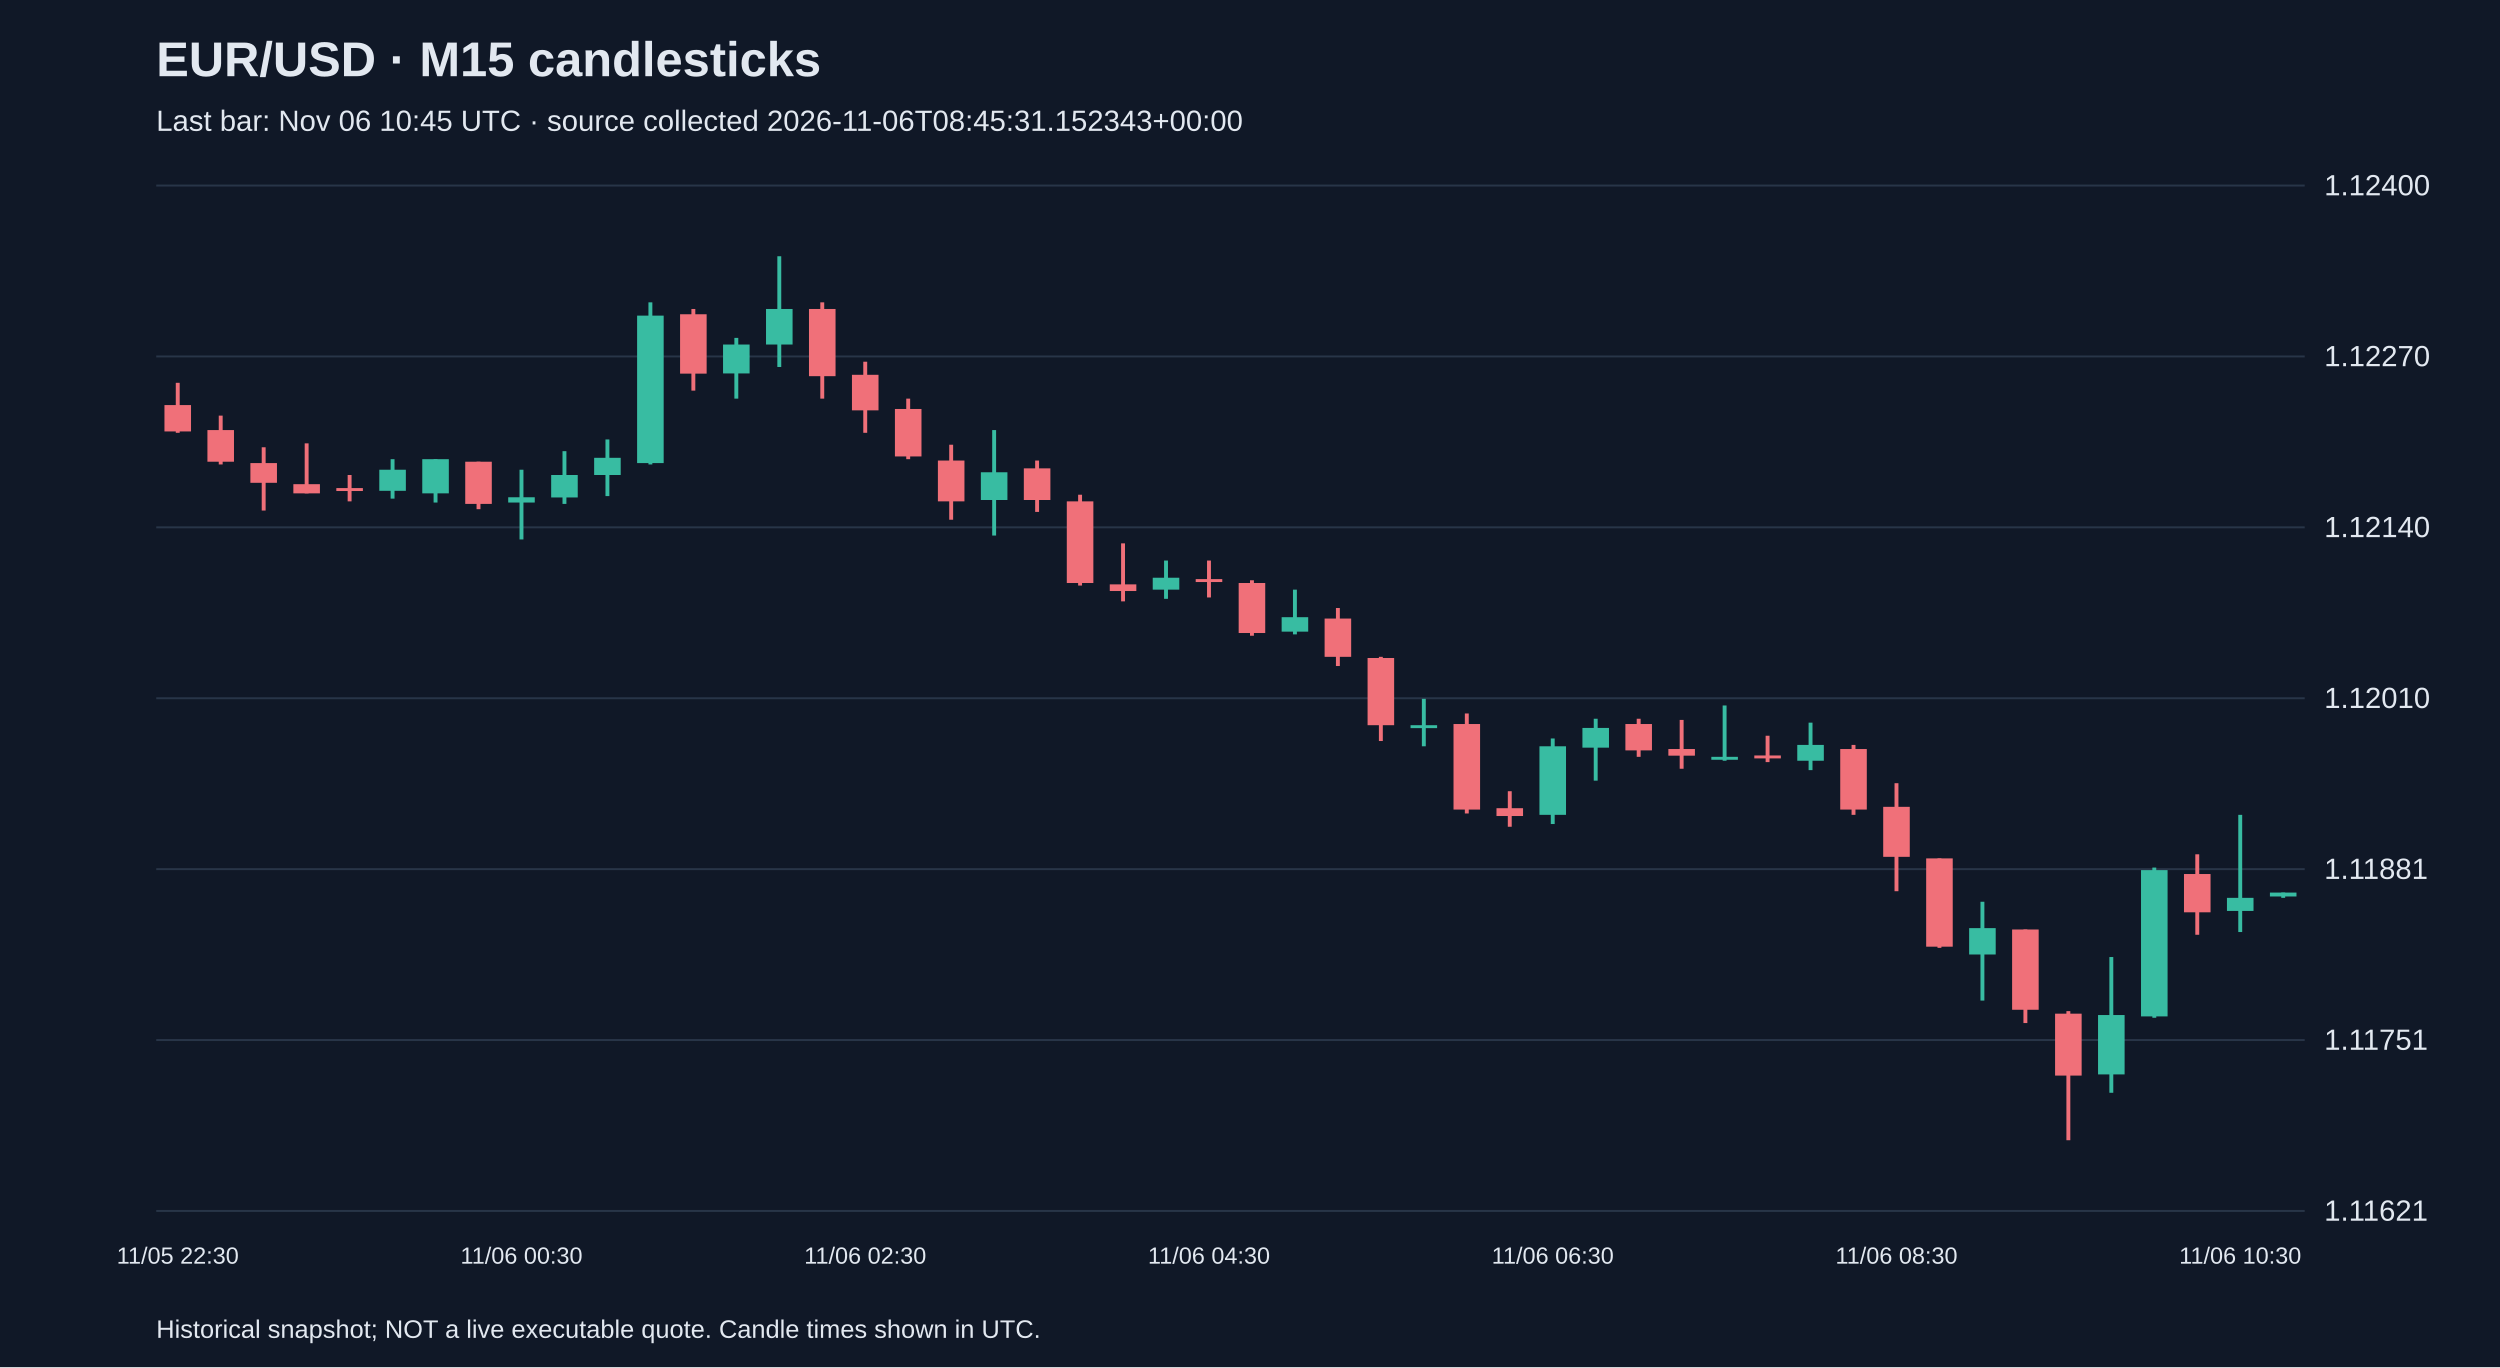
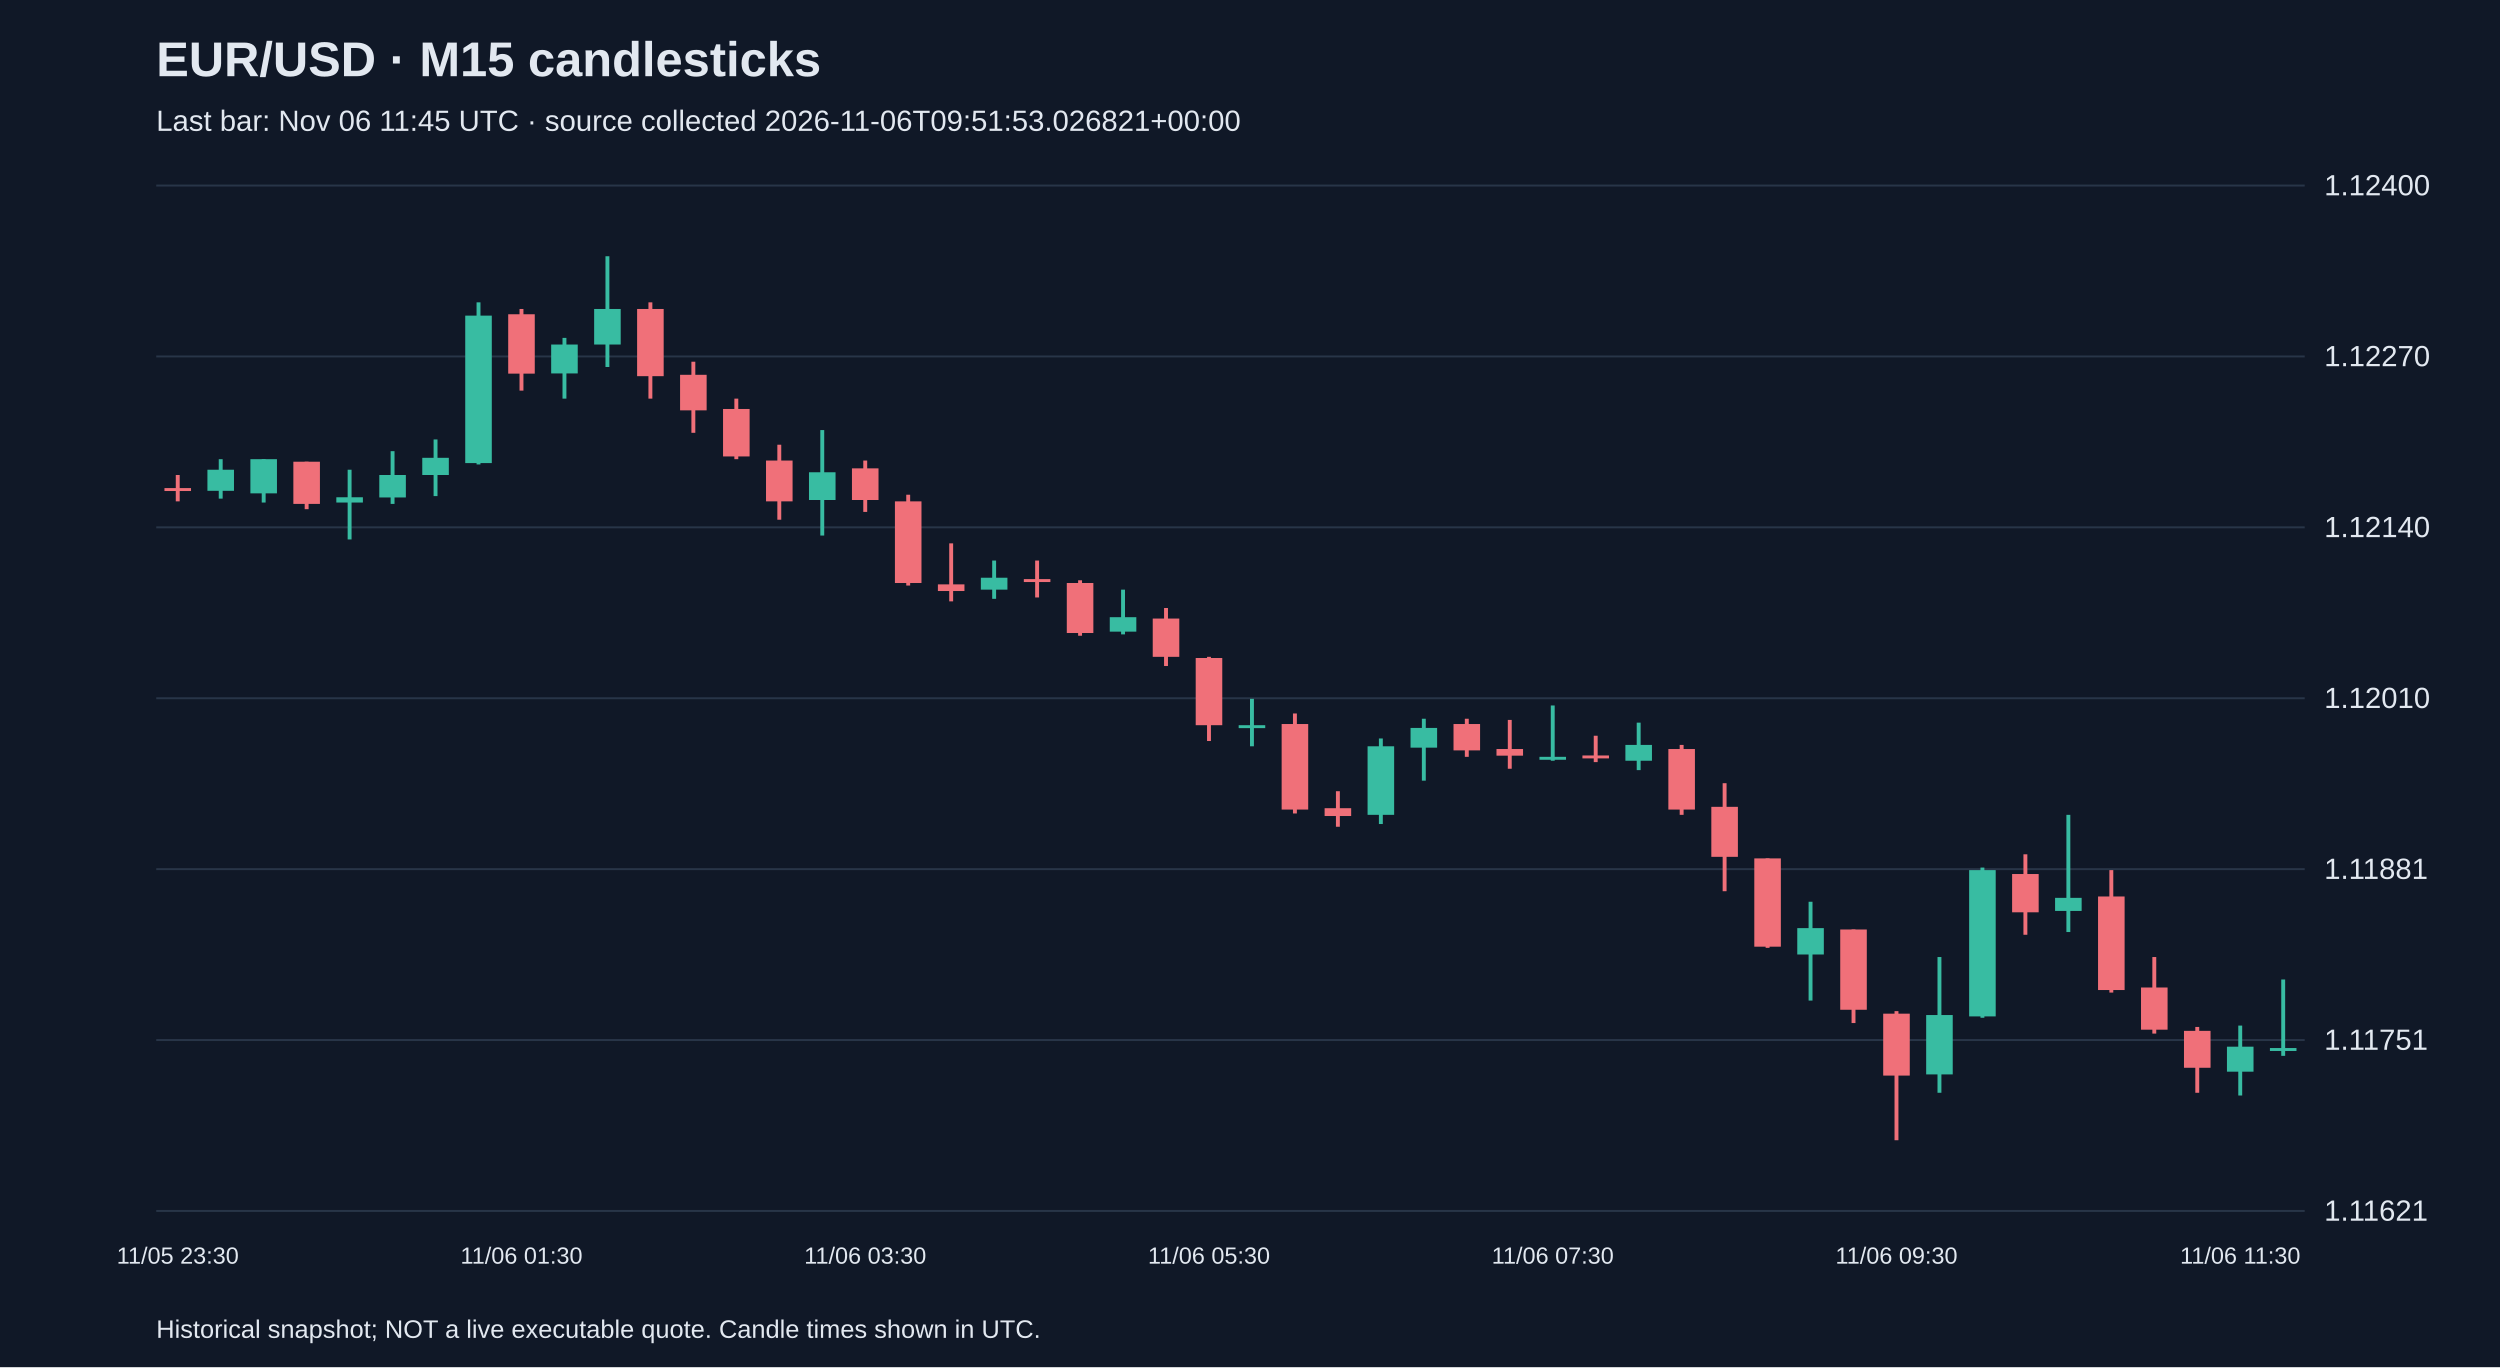
<svg xmlns="http://www.w3.org/2000/svg" viewBox="0 0 1280 700">
  <rect width="100%" height="100%" fill="#101827" />
  <style>text{font-family:Arial,sans-serif;fill:#e2e8f0}</style>
  <text x="80" y="39" font-size="25" font-weight="bold">EUR/USD · M15 candlesticks</text>
-   <text x="80" y="67" font-size="15" fill="#a6b1c5">Last bar: Nov 06 10:45 UTC · source collected 2026-11-06T08:45:31.152343+00:00</text>
+   <text x="80" y="67" font-size="15" fill="#a6b1c5">Last bar: Nov 06 11:45 UTC · source collected 2026-11-06T09:51:53.026821+00:00</text>
  <line x1="80" y1="620.0" x2="1180" y2="620.0" stroke="#283548" />
  <text x="1190" y="625.0" font-size="15">1.11621</text>
  <line x1="80" y1="532.5" x2="1180" y2="532.5" stroke="#283548" />
  <text x="1190" y="537.5" font-size="15">1.11751</text>
  <line x1="80" y1="445.0" x2="1180" y2="445.0" stroke="#283548" />
  <text x="1190" y="450.0" font-size="15">1.11881</text>
  <line x1="80" y1="357.5" x2="1180" y2="357.5" stroke="#283548" />
  <text x="1190" y="362.5" font-size="15">1.12010</text>
  <line x1="80" y1="270.0" x2="1180" y2="270.0" stroke="#283548" />
  <text x="1190" y="275.0" font-size="15">1.12140</text>
  <line x1="80" y1="182.5" x2="1180" y2="182.5" stroke="#283548" />
  <text x="1190" y="187.5" font-size="15">1.12270</text>
  <line x1="80" y1="95.0" x2="1180" y2="95.0" stroke="#283548" />
  <text x="1190" y="100.0" font-size="15">1.12400</text>
-   <line x1="91.0" y1="196.0" x2="91.0" y2="221.6" stroke="#f07079" stroke-width="2" />
-   <rect x="84.2" y="207.4" width="13.6" height="13.5" fill="#f07079" />
-   <text x="91.0" y="647" text-anchor="middle" font-size="12">11/05 22:30</text>
-   <line x1="113.0" y1="212.8" x2="113.0" y2="237.8" stroke="#f07079" stroke-width="2" />
-   <rect x="106.2" y="220.2" width="13.6" height="16.2" fill="#f07079" />
-   <line x1="135.0" y1="229.0" x2="135.0" y2="261.4" stroke="#f07079" stroke-width="2" />
-   <rect x="128.2" y="237.1" width="13.6" height="10.1" fill="#f07079" />
-   <line x1="157.0" y1="227.0" x2="157.0" y2="252.6" stroke="#f07079" stroke-width="2" />
-   <rect x="150.2" y="247.9" width="13.6" height="4.7" fill="#f07079" />
-   <line x1="179.0" y1="243.2" x2="179.0" y2="256.7" stroke="#f07079" stroke-width="2" />
-   <rect x="172.2" y="249.9" width="13.6" height="1.5" fill="#f07079" />
-   <line x1="201.0" y1="235.1" x2="201.0" y2="255.3" stroke="#38bca2" stroke-width="2" />
-   <rect x="194.2" y="240.5" width="13.6" height="10.8" fill="#38bca2" />
-   <line x1="223.0" y1="235.1" x2="223.0" y2="257.3" stroke="#38bca2" stroke-width="2" />
-   <rect x="216.2" y="235.1" width="13.6" height="17.5" fill="#38bca2" />
-   <line x1="245.0" y1="236.4" x2="245.0" y2="260.7" stroke="#f07079" stroke-width="2" />
-   <rect x="238.2" y="236.4" width="13.6" height="21.6" fill="#f07079" />
-   <line x1="267.0" y1="240.5" x2="267.0" y2="276.2" stroke="#38bca2" stroke-width="2" />
-   <rect x="260.2" y="254.6" width="13.6" height="2.7" fill="#38bca2" />
-   <text x="267.0" y="647" text-anchor="middle" font-size="12">11/06 00:30</text>
-   <line x1="289.0" y1="231.0" x2="289.0" y2="258.0" stroke="#38bca2" stroke-width="2" />
-   <rect x="282.2" y="243.2" width="13.6" height="11.5" fill="#38bca2" />
-   <line x1="311.0" y1="225.0" x2="311.0" y2="254.0" stroke="#38bca2" stroke-width="2" />
-   <rect x="304.2" y="234.4" width="13.6" height="8.8" fill="#38bca2" />
-   <line x1="333.0" y1="154.8" x2="333.0" y2="237.8" stroke="#38bca2" stroke-width="2" />
-   <rect x="326.2" y="161.6" width="13.6" height="75.5" fill="#38bca2" />
-   <line x1="355.0" y1="158.2" x2="355.0" y2="200.0" stroke="#f07079" stroke-width="2" />
-   <rect x="348.2" y="160.9" width="13.6" height="30.4" fill="#f07079" />
-   <line x1="377.0" y1="173.0" x2="377.0" y2="204.1" stroke="#38bca2" stroke-width="2" />
-   <rect x="370.2" y="176.4" width="13.6" height="14.8" fill="#38bca2" />
-   <line x1="399.0" y1="131.2" x2="399.0" y2="187.9" stroke="#38bca2" stroke-width="2" />
-   <rect x="392.2" y="158.2" width="13.6" height="18.2" fill="#38bca2" />
-   <line x1="421.0" y1="154.8" x2="421.0" y2="204.1" stroke="#f07079" stroke-width="2" />
-   <rect x="414.2" y="158.2" width="13.6" height="34.4" fill="#f07079" />
-   <line x1="443.0" y1="185.2" x2="443.0" y2="221.6" stroke="#f07079" stroke-width="2" />
-   <rect x="436.2" y="191.9" width="13.6" height="18.2" fill="#f07079" />
-   <text x="443.0" y="647" text-anchor="middle" font-size="12">11/06 02:30</text>
-   <line x1="465.0" y1="204.1" x2="465.0" y2="235.1" stroke="#f07079" stroke-width="2" />
-   <rect x="458.2" y="209.4" width="13.6" height="24.3" fill="#f07079" />
-   <line x1="487.0" y1="227.7" x2="487.0" y2="266.1" stroke="#f07079" stroke-width="2" />
-   <rect x="480.2" y="235.8" width="13.6" height="20.9" fill="#f07079" />
-   <line x1="509.0" y1="220.2" x2="509.0" y2="274.2" stroke="#38bca2" stroke-width="2" />
-   <rect x="502.2" y="241.8" width="13.6" height="14.2" fill="#38bca2" />
-   <line x1="531.0" y1="235.8" x2="531.0" y2="262.1" stroke="#f07079" stroke-width="2" />
-   <rect x="524.2" y="239.8" width="13.6" height="16.2" fill="#f07079" />
-   <line x1="553.0" y1="253.3" x2="553.0" y2="299.8" stroke="#f07079" stroke-width="2" />
-   <rect x="546.2" y="256.7" width="13.6" height="41.8" fill="#f07079" />
-   <line x1="575.0" y1="278.2" x2="575.0" y2="307.9" stroke="#f07079" stroke-width="2" />
-   <rect x="568.2" y="299.2" width="13.6" height="3.4" fill="#f07079" />
-   <line x1="597.0" y1="287.0" x2="597.0" y2="306.6" stroke="#38bca2" stroke-width="2" />
-   <rect x="590.2" y="295.8" width="13.6" height="6.1" fill="#38bca2" />
-   <line x1="619.0" y1="287.0" x2="619.0" y2="305.9" stroke="#f07079" stroke-width="2" />
-   <rect x="612.2" y="296.5" width="13.6" height="1.5" fill="#f07079" />
-   <text x="619.0" y="647" text-anchor="middle" font-size="12">11/06 04:30</text>
-   <line x1="641.0" y1="297.1" x2="641.0" y2="325.5" stroke="#f07079" stroke-width="2" />
-   <rect x="634.2" y="298.5" width="13.6" height="25.6" fill="#f07079" />
-   <line x1="663.0" y1="301.9" x2="663.0" y2="324.8" stroke="#38bca2" stroke-width="2" />
-   <rect x="656.2" y="316.0" width="13.6" height="7.4" fill="#38bca2" />
-   <line x1="685.0" y1="311.3" x2="685.0" y2="341.0" stroke="#f07079" stroke-width="2" />
-   <rect x="678.2" y="316.7" width="13.6" height="19.6" fill="#f07079" />
-   <line x1="707.0" y1="336.3" x2="707.0" y2="379.4" stroke="#f07079" stroke-width="2" />
-   <rect x="700.2" y="336.9" width="13.6" height="34.4" fill="#f07079" />
-   <line x1="729.0" y1="357.8" x2="729.0" y2="382.1" stroke="#38bca2" stroke-width="2" />
-   <rect x="722.2" y="371.3" width="13.6" height="1.5" fill="#38bca2" />
-   <line x1="751.0" y1="365.3" x2="751.0" y2="416.5" stroke="#f07079" stroke-width="2" />
-   <rect x="744.2" y="370.7" width="13.6" height="43.8" fill="#f07079" />
-   <line x1="773.0" y1="405.1" x2="773.0" y2="423.3" stroke="#f07079" stroke-width="2" />
-   <rect x="766.2" y="413.8" width="13.6" height="4.0" fill="#f07079" />
-   <line x1="795.0" y1="378.1" x2="795.0" y2="421.9" stroke="#38bca2" stroke-width="2" />
-   <rect x="788.2" y="382.1" width="13.6" height="35.1" fill="#38bca2" />
-   <text x="795.0" y="647" text-anchor="middle" font-size="12">11/06 06:30</text>
-   <line x1="817.0" y1="368.0" x2="817.0" y2="399.7" stroke="#38bca2" stroke-width="2" />
-   <rect x="810.2" y="372.7" width="13.6" height="10.1" fill="#38bca2" />
-   <line x1="839.0" y1="368.0" x2="839.0" y2="387.5" stroke="#f07079" stroke-width="2" />
-   <rect x="832.2" y="370.7" width="13.6" height="13.5" fill="#f07079" />
-   <line x1="861.0" y1="368.6" x2="861.0" y2="393.6" stroke="#f07079" stroke-width="2" />
-   <rect x="854.2" y="383.5" width="13.6" height="3.4" fill="#f07079" />
-   <line x1="883.0" y1="361.2" x2="883.0" y2="389.5" stroke="#38bca2" stroke-width="2" />
-   <rect x="876.2" y="387.5" width="13.6" height="1.5" fill="#38bca2" />
-   <line x1="905.0" y1="376.7" x2="905.0" y2="390.2" stroke="#f07079" stroke-width="2" />
-   <rect x="898.2" y="386.8" width="13.6" height="1.5" fill="#f07079" />
-   <line x1="927.0" y1="370.0" x2="927.0" y2="394.3" stroke="#38bca2" stroke-width="2" />
-   <rect x="920.2" y="381.4" width="13.6" height="8.1" fill="#38bca2" />
-   <line x1="949.0" y1="381.4" x2="949.0" y2="417.2" stroke="#f07079" stroke-width="2" />
-   <rect x="942.2" y="383.5" width="13.6" height="31.0" fill="#f07079" />
-   <line x1="971.0" y1="401.0" x2="971.0" y2="456.3" stroke="#f07079" stroke-width="2" />
-   <rect x="964.2" y="413.1" width="13.6" height="25.6" fill="#f07079" />
-   <text x="971.0" y="647" text-anchor="middle" font-size="12">11/06 08:30</text>
-   <line x1="993.0" y1="439.5" x2="993.0" y2="485.3" stroke="#f07079" stroke-width="2" />
-   <rect x="986.2" y="439.5" width="13.6" height="45.2" fill="#f07079" />
-   <line x1="1015.0" y1="461.7" x2="1015.0" y2="512.3" stroke="#38bca2" stroke-width="2" />
-   <rect x="1008.2" y="475.2" width="13.6" height="13.5" fill="#38bca2" />
-   <line x1="1037.0" y1="475.9" x2="1037.0" y2="523.8" stroke="#f07079" stroke-width="2" />
-   <rect x="1030.2" y="475.9" width="13.6" height="41.1" fill="#f07079" />
-   <line x1="1059.0" y1="517.7" x2="1059.0" y2="583.8" stroke="#f07079" stroke-width="2" />
-   <rect x="1052.2" y="519.0" width="13.6" height="31.7" fill="#f07079" />
-   <line x1="1081.0" y1="490.0" x2="1081.0" y2="559.5" stroke="#38bca2" stroke-width="2" />
-   <rect x="1074.2" y="519.7" width="13.6" height="30.4" fill="#38bca2" />
-   <line x1="1103.0" y1="444.2" x2="1103.0" y2="521.1" stroke="#38bca2" stroke-width="2" />
-   <rect x="1096.2" y="445.5" width="13.6" height="74.9" fill="#38bca2" />
-   <line x1="1125.0" y1="437.4" x2="1125.0" y2="478.6" stroke="#f07079" stroke-width="2" />
-   <rect x="1118.2" y="447.5" width="13.6" height="19.6" fill="#f07079" />
-   <line x1="1147.0" y1="417.2" x2="1147.0" y2="477.2" stroke="#38bca2" stroke-width="2" />
-   <rect x="1140.2" y="459.7" width="13.6" height="6.7" fill="#38bca2" />
-   <text x="1147.0" y="647" text-anchor="middle" font-size="12">11/06 10:30</text>
-   <line x1="1169.0" y1="457.0" x2="1169.0" y2="459.7" stroke="#38bca2" stroke-width="2" />
-   <rect x="1162.2" y="457.0" width="13.6" height="2.0" fill="#38bca2" />
+   <line x1="91.0" y1="243.2" x2="91.0" y2="256.7" stroke="#f07079" stroke-width="2" />
+   <rect x="84.2" y="249.9" width="13.6" height="1.5" fill="#f07079" />
+   <text x="91.0" y="647" text-anchor="middle" font-size="12">11/05 23:30</text>
+   <line x1="113.0" y1="235.1" x2="113.0" y2="255.3" stroke="#38bca2" stroke-width="2" />
+   <rect x="106.2" y="240.5" width="13.6" height="10.8" fill="#38bca2" />
+   <line x1="135.0" y1="235.1" x2="135.0" y2="257.3" stroke="#38bca2" stroke-width="2" />
+   <rect x="128.2" y="235.1" width="13.6" height="17.5" fill="#38bca2" />
+   <line x1="157.0" y1="236.4" x2="157.0" y2="260.7" stroke="#f07079" stroke-width="2" />
+   <rect x="150.2" y="236.4" width="13.6" height="21.6" fill="#f07079" />
+   <line x1="179.0" y1="240.5" x2="179.0" y2="276.2" stroke="#38bca2" stroke-width="2" />
+   <rect x="172.2" y="254.6" width="13.6" height="2.7" fill="#38bca2" />
+   <line x1="201.0" y1="231.0" x2="201.0" y2="258.0" stroke="#38bca2" stroke-width="2" />
+   <rect x="194.2" y="243.2" width="13.6" height="11.5" fill="#38bca2" />
+   <line x1="223.0" y1="225.0" x2="223.0" y2="254.0" stroke="#38bca2" stroke-width="2" />
+   <rect x="216.2" y="234.4" width="13.6" height="8.8" fill="#38bca2" />
+   <line x1="245.0" y1="154.8" x2="245.0" y2="237.8" stroke="#38bca2" stroke-width="2" />
+   <rect x="238.2" y="161.6" width="13.6" height="75.5" fill="#38bca2" />
+   <line x1="267.0" y1="158.2" x2="267.0" y2="200.0" stroke="#f07079" stroke-width="2" />
+   <rect x="260.2" y="160.9" width="13.6" height="30.4" fill="#f07079" />
+   <text x="267.0" y="647" text-anchor="middle" font-size="12">11/06 01:30</text>
+   <line x1="289.0" y1="173.0" x2="289.0" y2="204.1" stroke="#38bca2" stroke-width="2" />
+   <rect x="282.2" y="176.4" width="13.6" height="14.8" fill="#38bca2" />
+   <line x1="311.0" y1="131.2" x2="311.0" y2="187.9" stroke="#38bca2" stroke-width="2" />
+   <rect x="304.2" y="158.2" width="13.6" height="18.2" fill="#38bca2" />
+   <line x1="333.0" y1="154.8" x2="333.0" y2="204.1" stroke="#f07079" stroke-width="2" />
+   <rect x="326.2" y="158.2" width="13.6" height="34.4" fill="#f07079" />
+   <line x1="355.0" y1="185.2" x2="355.0" y2="221.6" stroke="#f07079" stroke-width="2" />
+   <rect x="348.2" y="191.9" width="13.6" height="18.2" fill="#f07079" />
+   <line x1="377.0" y1="204.1" x2="377.0" y2="235.1" stroke="#f07079" stroke-width="2" />
+   <rect x="370.2" y="209.4" width="13.6" height="24.3" fill="#f07079" />
+   <line x1="399.0" y1="227.7" x2="399.0" y2="266.1" stroke="#f07079" stroke-width="2" />
+   <rect x="392.2" y="235.8" width="13.6" height="20.9" fill="#f07079" />
+   <line x1="421.0" y1="220.2" x2="421.0" y2="274.2" stroke="#38bca2" stroke-width="2" />
+   <rect x="414.2" y="241.8" width="13.6" height="14.2" fill="#38bca2" />
+   <line x1="443.0" y1="235.8" x2="443.0" y2="262.1" stroke="#f07079" stroke-width="2" />
+   <rect x="436.2" y="239.8" width="13.6" height="16.2" fill="#f07079" />
+   <text x="443.0" y="647" text-anchor="middle" font-size="12">11/06 03:30</text>
+   <line x1="465.0" y1="253.3" x2="465.0" y2="299.8" stroke="#f07079" stroke-width="2" />
+   <rect x="458.2" y="256.7" width="13.6" height="41.8" fill="#f07079" />
+   <line x1="487.0" y1="278.2" x2="487.0" y2="307.9" stroke="#f07079" stroke-width="2" />
+   <rect x="480.2" y="299.2" width="13.6" height="3.4" fill="#f07079" />
+   <line x1="509.0" y1="287.0" x2="509.0" y2="306.6" stroke="#38bca2" stroke-width="2" />
+   <rect x="502.2" y="295.8" width="13.6" height="6.1" fill="#38bca2" />
+   <line x1="531.0" y1="287.0" x2="531.0" y2="305.9" stroke="#f07079" stroke-width="2" />
+   <rect x="524.2" y="296.5" width="13.6" height="1.5" fill="#f07079" />
+   <line x1="553.0" y1="297.1" x2="553.0" y2="325.5" stroke="#f07079" stroke-width="2" />
+   <rect x="546.2" y="298.5" width="13.6" height="25.6" fill="#f07079" />
+   <line x1="575.0" y1="301.9" x2="575.0" y2="324.8" stroke="#38bca2" stroke-width="2" />
+   <rect x="568.2" y="316.0" width="13.6" height="7.4" fill="#38bca2" />
+   <line x1="597.0" y1="311.3" x2="597.0" y2="341.0" stroke="#f07079" stroke-width="2" />
+   <rect x="590.2" y="316.7" width="13.6" height="19.6" fill="#f07079" />
+   <line x1="619.0" y1="336.3" x2="619.0" y2="379.4" stroke="#f07079" stroke-width="2" />
+   <rect x="612.2" y="336.9" width="13.6" height="34.4" fill="#f07079" />
+   <text x="619.0" y="647" text-anchor="middle" font-size="12">11/06 05:30</text>
+   <line x1="641.0" y1="357.8" x2="641.0" y2="382.1" stroke="#38bca2" stroke-width="2" />
+   <rect x="634.2" y="371.3" width="13.6" height="1.5" fill="#38bca2" />
+   <line x1="663.0" y1="365.3" x2="663.0" y2="416.5" stroke="#f07079" stroke-width="2" />
+   <rect x="656.2" y="370.7" width="13.6" height="43.8" fill="#f07079" />
+   <line x1="685.0" y1="405.1" x2="685.0" y2="423.3" stroke="#f07079" stroke-width="2" />
+   <rect x="678.2" y="413.8" width="13.6" height="4.0" fill="#f07079" />
+   <line x1="707.0" y1="378.1" x2="707.0" y2="421.9" stroke="#38bca2" stroke-width="2" />
+   <rect x="700.2" y="382.1" width="13.6" height="35.1" fill="#38bca2" />
+   <line x1="729.0" y1="368.0" x2="729.0" y2="399.7" stroke="#38bca2" stroke-width="2" />
+   <rect x="722.2" y="372.7" width="13.6" height="10.1" fill="#38bca2" />
+   <line x1="751.0" y1="368.0" x2="751.0" y2="387.5" stroke="#f07079" stroke-width="2" />
+   <rect x="744.2" y="370.7" width="13.6" height="13.5" fill="#f07079" />
+   <line x1="773.0" y1="368.6" x2="773.0" y2="393.6" stroke="#f07079" stroke-width="2" />
+   <rect x="766.2" y="383.5" width="13.6" height="3.4" fill="#f07079" />
+   <line x1="795.0" y1="361.2" x2="795.0" y2="389.5" stroke="#38bca2" stroke-width="2" />
+   <rect x="788.2" y="387.5" width="13.6" height="1.5" fill="#38bca2" />
+   <text x="795.0" y="647" text-anchor="middle" font-size="12">11/06 07:30</text>
+   <line x1="817.0" y1="376.7" x2="817.0" y2="390.2" stroke="#f07079" stroke-width="2" />
+   <rect x="810.2" y="386.8" width="13.6" height="1.5" fill="#f07079" />
+   <line x1="839.0" y1="370.0" x2="839.0" y2="394.3" stroke="#38bca2" stroke-width="2" />
+   <rect x="832.2" y="381.4" width="13.6" height="8.1" fill="#38bca2" />
+   <line x1="861.0" y1="381.4" x2="861.0" y2="417.2" stroke="#f07079" stroke-width="2" />
+   <rect x="854.2" y="383.5" width="13.6" height="31.0" fill="#f07079" />
+   <line x1="883.0" y1="401.0" x2="883.0" y2="456.3" stroke="#f07079" stroke-width="2" />
+   <rect x="876.2" y="413.1" width="13.6" height="25.6" fill="#f07079" />
+   <line x1="905.0" y1="439.5" x2="905.0" y2="485.3" stroke="#f07079" stroke-width="2" />
+   <rect x="898.2" y="439.5" width="13.6" height="45.2" fill="#f07079" />
+   <line x1="927.0" y1="461.7" x2="927.0" y2="512.3" stroke="#38bca2" stroke-width="2" />
+   <rect x="920.2" y="475.2" width="13.6" height="13.5" fill="#38bca2" />
+   <line x1="949.0" y1="475.9" x2="949.0" y2="523.8" stroke="#f07079" stroke-width="2" />
+   <rect x="942.2" y="475.9" width="13.6" height="41.1" fill="#f07079" />
+   <line x1="971.0" y1="517.7" x2="971.0" y2="583.8" stroke="#f07079" stroke-width="2" />
+   <rect x="964.2" y="519.0" width="13.6" height="31.7" fill="#f07079" />
+   <text x="971.0" y="647" text-anchor="middle" font-size="12">11/06 09:30</text>
+   <line x1="993.0" y1="490.0" x2="993.0" y2="559.5" stroke="#38bca2" stroke-width="2" />
+   <rect x="986.2" y="519.7" width="13.6" height="30.4" fill="#38bca2" />
+   <line x1="1015.0" y1="444.2" x2="1015.0" y2="521.1" stroke="#38bca2" stroke-width="2" />
+   <rect x="1008.2" y="445.5" width="13.6" height="74.9" fill="#38bca2" />
+   <line x1="1037.0" y1="437.4" x2="1037.0" y2="478.6" stroke="#f07079" stroke-width="2" />
+   <rect x="1030.2" y="447.5" width="13.6" height="19.6" fill="#f07079" />
+   <line x1="1059.0" y1="417.2" x2="1059.0" y2="477.2" stroke="#38bca2" stroke-width="2" />
+   <rect x="1052.2" y="459.7" width="13.6" height="6.7" fill="#38bca2" />
+   <line x1="1081.0" y1="445.5" x2="1081.0" y2="508.2" stroke="#f07079" stroke-width="2" />
+   <rect x="1074.2" y="459.0" width="13.6" height="47.9" fill="#f07079" />
+   <line x1="1103.0" y1="490.0" x2="1103.0" y2="529.2" stroke="#f07079" stroke-width="2" />
+   <rect x="1096.2" y="505.6" width="13.6" height="21.6" fill="#f07079" />
+   <line x1="1125.0" y1="525.8" x2="1125.0" y2="559.5" stroke="#f07079" stroke-width="2" />
+   <rect x="1118.2" y="527.8" width="13.6" height="18.9" fill="#f07079" />
+   <line x1="1147.0" y1="525.1" x2="1147.0" y2="560.9" stroke="#38bca2" stroke-width="2" />
+   <rect x="1140.2" y="535.9" width="13.6" height="12.8" fill="#38bca2" />
+   <text x="1147.0" y="647" text-anchor="middle" font-size="12">11/06 11:30</text>
+   <line x1="1169.0" y1="501.5" x2="1169.0" y2="540.6" stroke="#38bca2" stroke-width="2" />
+   <rect x="1162.2" y="536.6" width="13.6" height="1.5" fill="#38bca2" />
  <text x="80" y="685" font-size="13">Historical snapshot; NOT a live executable quote. Candle times shown in UTC.</text>
</svg>
